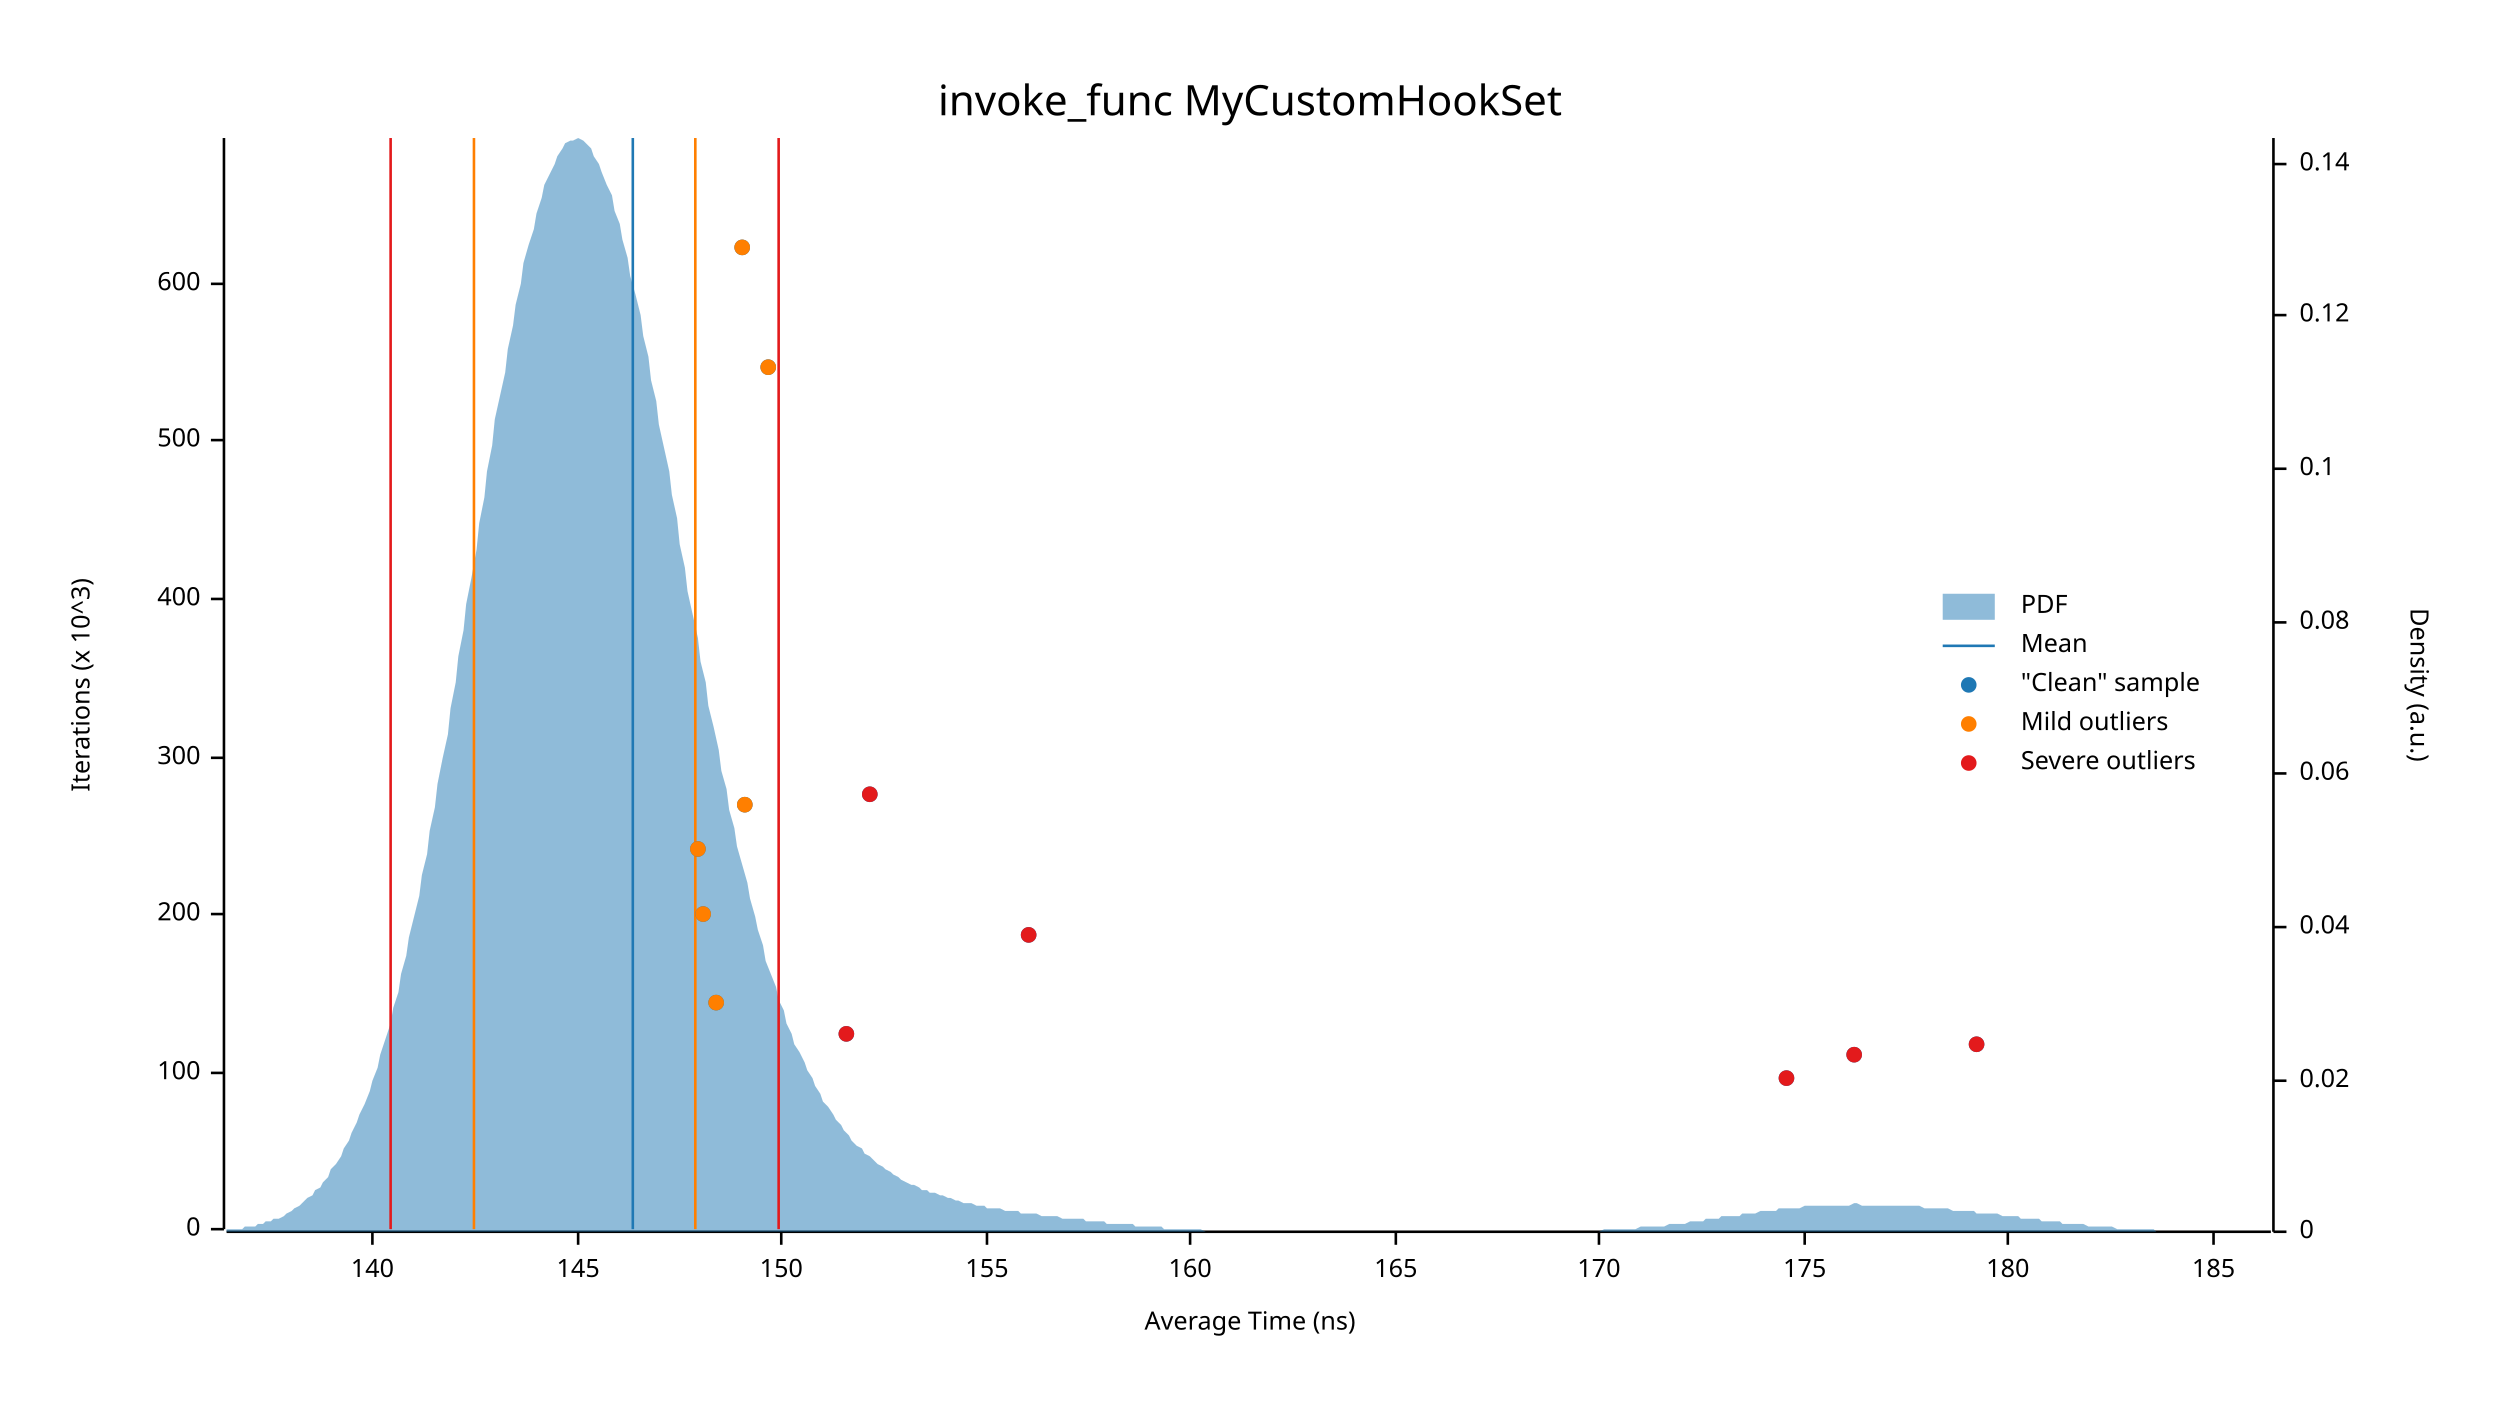
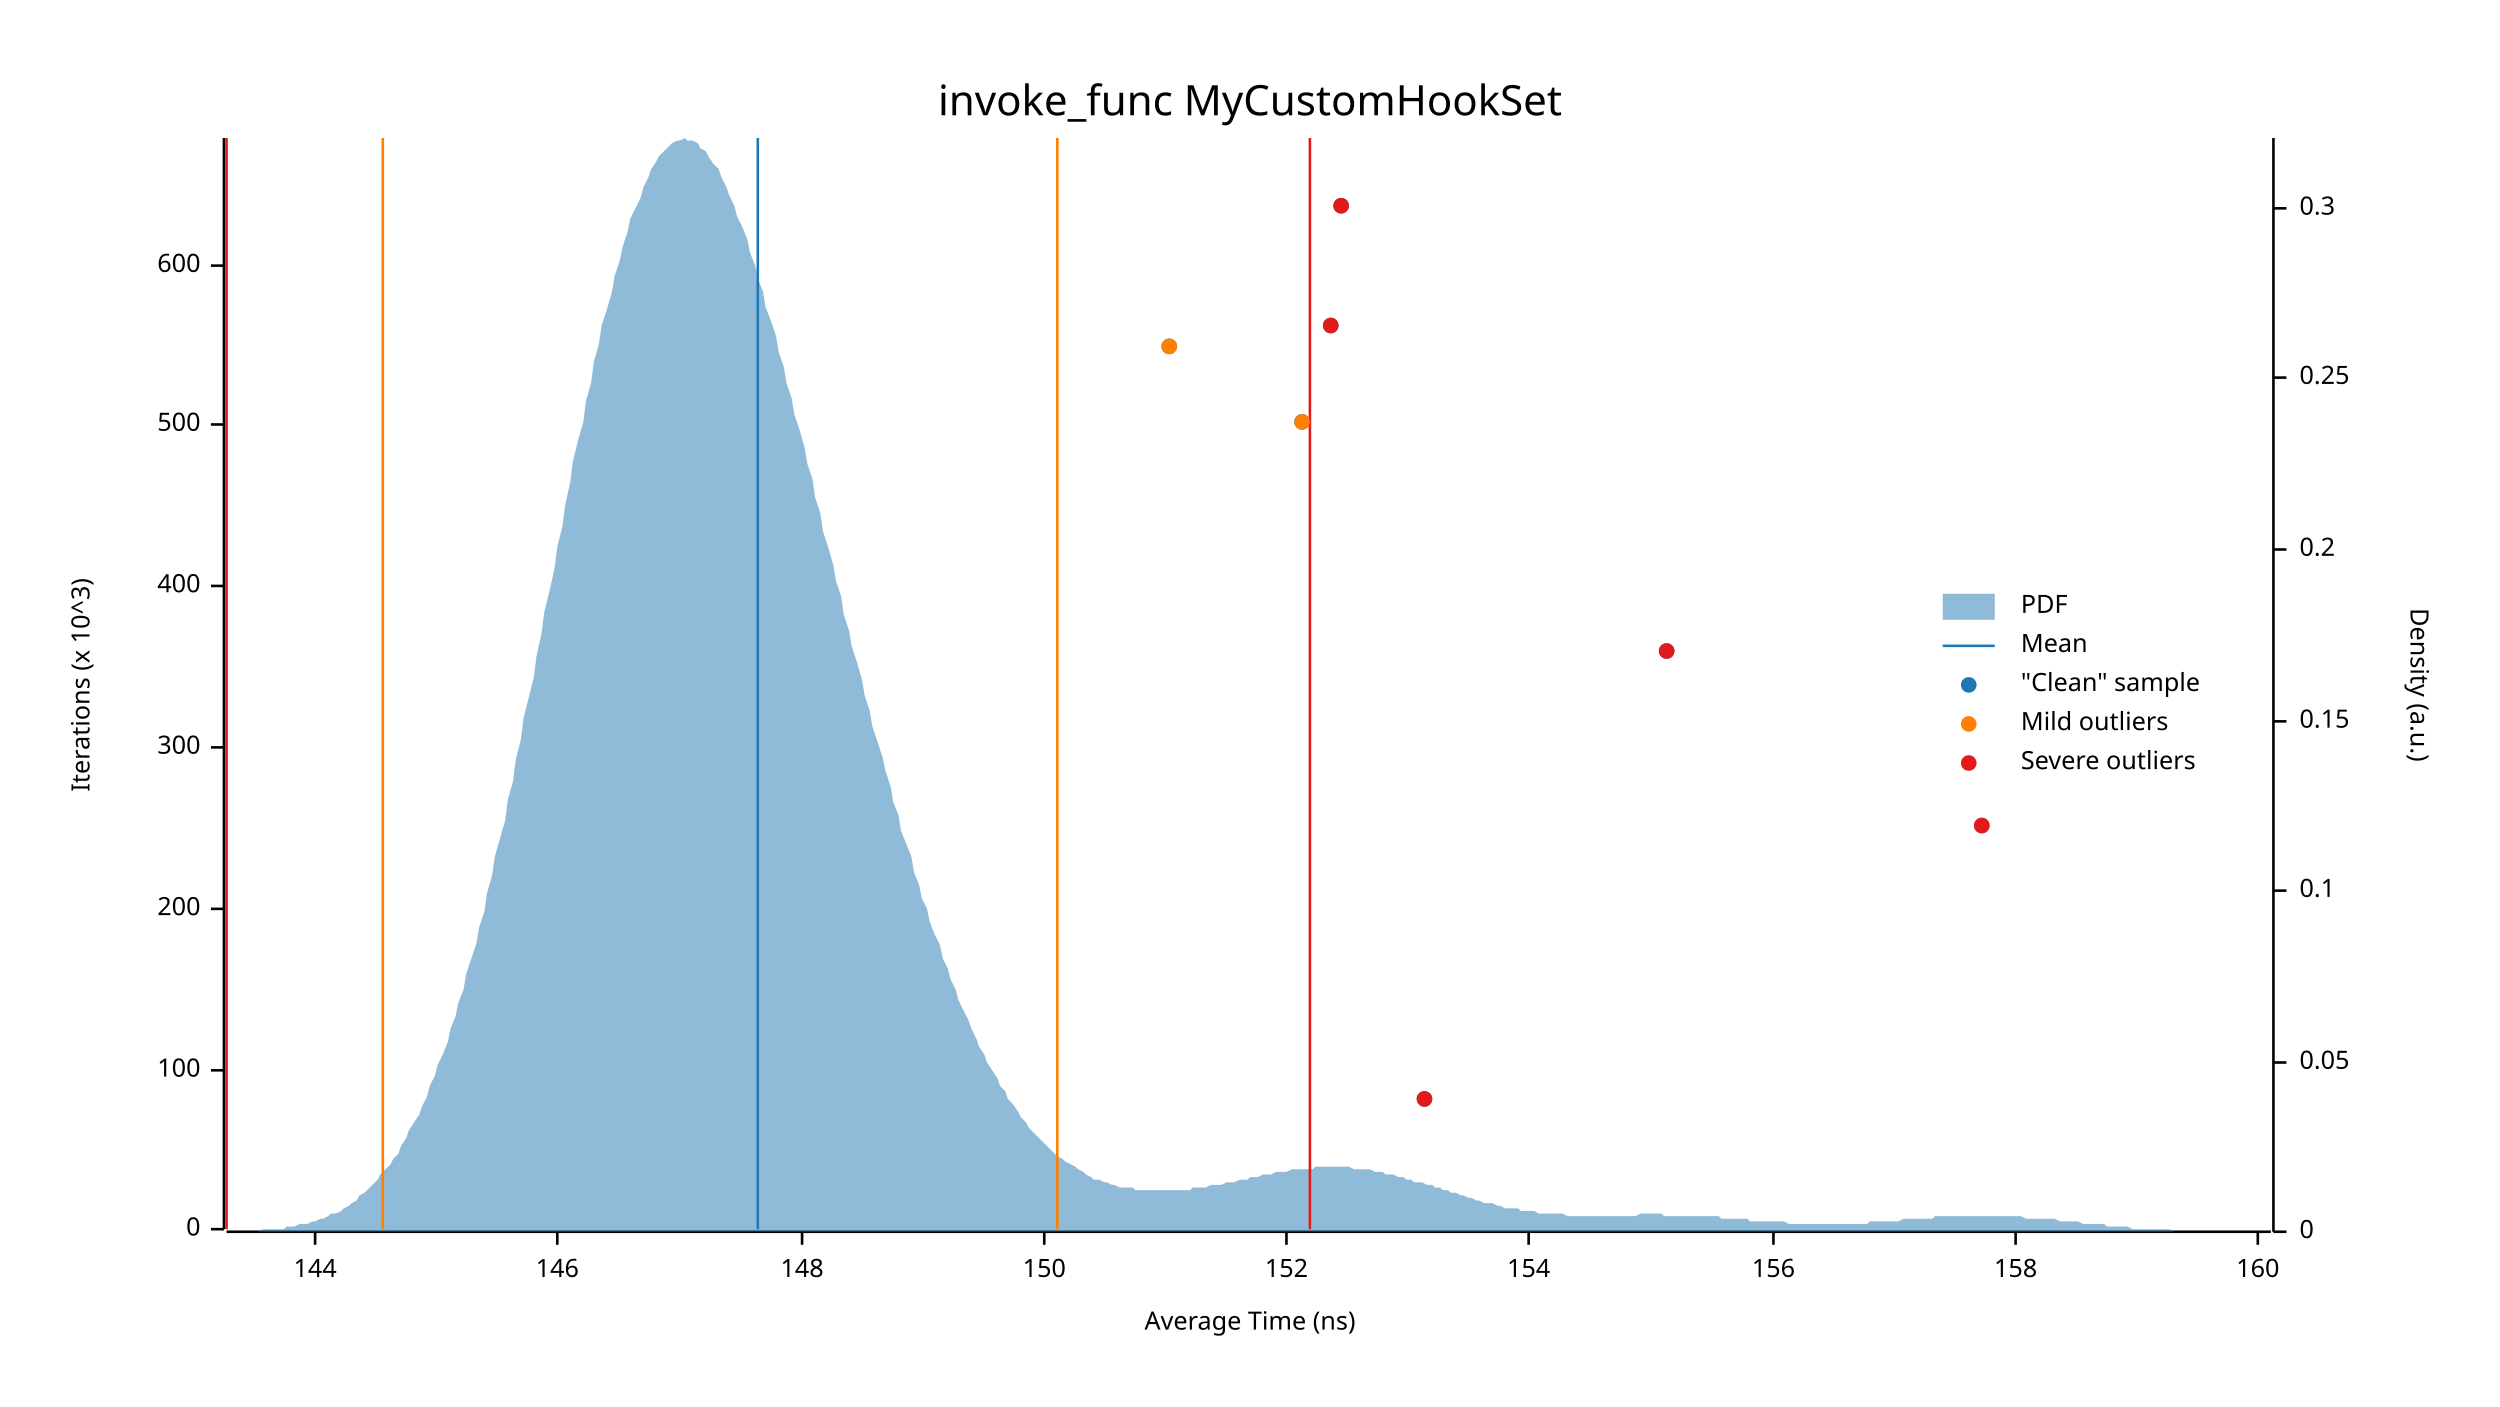
<svg xmlns="http://www.w3.org/2000/svg" width="960" height="540" viewBox="0 0 960 540">
  <text x="480" y="32" dy="0.76em" text-anchor="middle" font-family="sans-serif" font-size="16.129" opacity="1" fill="#000000">
invoke_func MyCustomHookSet
</text>
  <text x="27" y="263" dy="0.76em" text-anchor="middle" font-family="sans-serif" font-size="9.677" opacity="1" fill="#000000" transform="rotate(270, 27, 263)">
Iterations (x 10^3)
</text>
  <text x="480" y="513" dy="-0.5ex" text-anchor="middle" font-family="sans-serif" font-size="9.677" opacity="1" fill="#000000">
Average Time (ns)
</text>
  <polyline fill="none" opacity="1" stroke="#000000" stroke-width="1" points="86,53 86,472 " />
  <text x="77" y="472" dy="0.5ex" text-anchor="end" font-family="sans-serif" font-size="9.677" opacity="1" fill="#000000">
0
</text>
  <polyline fill="none" opacity="1" stroke="#000000" stroke-width="1" points="81,472 86,472 " />
-   <text x="77" y="412" dy="0.5ex" text-anchor="end" font-family="sans-serif" font-size="9.677" opacity="1" fill="#000000">
+   <text x="77" y="411" dy="0.5ex" text-anchor="end" font-family="sans-serif" font-size="9.677" opacity="1" fill="#000000">
100
</text>
-   <polyline fill="none" opacity="1" stroke="#000000" stroke-width="1" points="81,412 86,412 " />
-   <text x="77" y="351" dy="0.5ex" text-anchor="end" font-family="sans-serif" font-size="9.677" opacity="1" fill="#000000">
+   <polyline fill="none" opacity="1" stroke="#000000" stroke-width="1" points="81,411 86,411 " />
+   <text x="77" y="349" dy="0.5ex" text-anchor="end" font-family="sans-serif" font-size="9.677" opacity="1" fill="#000000">
200
</text>
-   <polyline fill="none" opacity="1" stroke="#000000" stroke-width="1" points="81,351 86,351 " />
-   <text x="77" y="291" dy="0.5ex" text-anchor="end" font-family="sans-serif" font-size="9.677" opacity="1" fill="#000000">
+   <polyline fill="none" opacity="1" stroke="#000000" stroke-width="1" points="81,349 86,349 " />
+   <text x="77" y="287" dy="0.5ex" text-anchor="end" font-family="sans-serif" font-size="9.677" opacity="1" fill="#000000">
300
</text>
-   <polyline fill="none" opacity="1" stroke="#000000" stroke-width="1" points="81,291 86,291 " />
-   <text x="77" y="230" dy="0.5ex" text-anchor="end" font-family="sans-serif" font-size="9.677" opacity="1" fill="#000000">
+   <polyline fill="none" opacity="1" stroke="#000000" stroke-width="1" points="81,287 86,287 " />
+   <text x="77" y="225" dy="0.5ex" text-anchor="end" font-family="sans-serif" font-size="9.677" opacity="1" fill="#000000">
400
</text>
-   <polyline fill="none" opacity="1" stroke="#000000" stroke-width="1" points="81,230 86,230 " />
-   <text x="77" y="169" dy="0.5ex" text-anchor="end" font-family="sans-serif" font-size="9.677" opacity="1" fill="#000000">
+   <polyline fill="none" opacity="1" stroke="#000000" stroke-width="1" points="81,225 86,225 " />
+   <text x="77" y="163" dy="0.5ex" text-anchor="end" font-family="sans-serif" font-size="9.677" opacity="1" fill="#000000">
500
</text>
-   <polyline fill="none" opacity="1" stroke="#000000" stroke-width="1" points="81,169 86,169 " />
-   <text x="77" y="109" dy="0.5ex" text-anchor="end" font-family="sans-serif" font-size="9.677" opacity="1" fill="#000000">
+   <polyline fill="none" opacity="1" stroke="#000000" stroke-width="1" points="81,163 86,163 " />
+   <text x="77" y="102" dy="0.5ex" text-anchor="end" font-family="sans-serif" font-size="9.677" opacity="1" fill="#000000">
600
</text>
-   <polyline fill="none" opacity="1" stroke="#000000" stroke-width="1" points="81,109 86,109 " />
+   <polyline fill="none" opacity="1" stroke="#000000" stroke-width="1" points="81,102 86,102 " />
  <polyline fill="none" opacity="1" stroke="#000000" stroke-width="1" points="87,473 872,473 " />
-   <text x="143" y="483" dy="0.76em" text-anchor="middle" font-family="sans-serif" font-size="9.677" opacity="1" fill="#000000">
- 140
+   <text x="121" y="483" dy="0.76em" text-anchor="middle" font-family="sans-serif" font-size="9.677" opacity="1" fill="#000000">
+ 144
</text>
-   <polyline fill="none" opacity="1" stroke="#000000" stroke-width="1" points="143,473 143,478 " />
-   <text x="222" y="483" dy="0.76em" text-anchor="middle" font-family="sans-serif" font-size="9.677" opacity="1" fill="#000000">
- 145
+   <polyline fill="none" opacity="1" stroke="#000000" stroke-width="1" points="121,473 121,478 " />
+   <text x="214" y="483" dy="0.76em" text-anchor="middle" font-family="sans-serif" font-size="9.677" opacity="1" fill="#000000">
+ 146
</text>
-   <polyline fill="none" opacity="1" stroke="#000000" stroke-width="1" points="222,473 222,478 " />
-   <text x="300" y="483" dy="0.76em" text-anchor="middle" font-family="sans-serif" font-size="9.677" opacity="1" fill="#000000">
+   <polyline fill="none" opacity="1" stroke="#000000" stroke-width="1" points="214,473 214,478 " />
+   <text x="308" y="483" dy="0.76em" text-anchor="middle" font-family="sans-serif" font-size="9.677" opacity="1" fill="#000000">
+ 148
+ </text>
+   <polyline fill="none" opacity="1" stroke="#000000" stroke-width="1" points="308,473 308,478 " />
+   <text x="401" y="483" dy="0.76em" text-anchor="middle" font-family="sans-serif" font-size="9.677" opacity="1" fill="#000000">
150
</text>
-   <polyline fill="none" opacity="1" stroke="#000000" stroke-width="1" points="300,473 300,478 " />
-   <text x="379" y="483" dy="0.76em" text-anchor="middle" font-family="sans-serif" font-size="9.677" opacity="1" fill="#000000">
- 155
+   <polyline fill="none" opacity="1" stroke="#000000" stroke-width="1" points="401,473 401,478 " />
+   <text x="494" y="483" dy="0.76em" text-anchor="middle" font-family="sans-serif" font-size="9.677" opacity="1" fill="#000000">
+ 152
</text>
-   <polyline fill="none" opacity="1" stroke="#000000" stroke-width="1" points="379,473 379,478 " />
-   <text x="457" y="483" dy="0.76em" text-anchor="middle" font-family="sans-serif" font-size="9.677" opacity="1" fill="#000000">
+   <polyline fill="none" opacity="1" stroke="#000000" stroke-width="1" points="494,473 494,478 " />
+   <text x="587" y="483" dy="0.76em" text-anchor="middle" font-family="sans-serif" font-size="9.677" opacity="1" fill="#000000">
+ 154
+ </text>
+   <polyline fill="none" opacity="1" stroke="#000000" stroke-width="1" points="587,473 587,478 " />
+   <text x="681" y="483" dy="0.76em" text-anchor="middle" font-family="sans-serif" font-size="9.677" opacity="1" fill="#000000">
+ 156
+ </text>
+   <polyline fill="none" opacity="1" stroke="#000000" stroke-width="1" points="681,473 681,478 " />
+   <text x="774" y="483" dy="0.76em" text-anchor="middle" font-family="sans-serif" font-size="9.677" opacity="1" fill="#000000">
+ 158
+ </text>
+   <polyline fill="none" opacity="1" stroke="#000000" stroke-width="1" points="774,473 774,478 " />
+   <text x="867" y="483" dy="0.76em" text-anchor="middle" font-family="sans-serif" font-size="9.677" opacity="1" fill="#000000">
160
</text>
-   <polyline fill="none" opacity="1" stroke="#000000" stroke-width="1" points="457,473 457,478 " />
-   <text x="536" y="483" dy="0.76em" text-anchor="middle" font-family="sans-serif" font-size="9.677" opacity="1" fill="#000000">
- 165
- </text>
-   <polyline fill="none" opacity="1" stroke="#000000" stroke-width="1" points="536,473 536,478 " />
-   <text x="614" y="483" dy="0.76em" text-anchor="middle" font-family="sans-serif" font-size="9.677" opacity="1" fill="#000000">
- 170
- </text>
-   <polyline fill="none" opacity="1" stroke="#000000" stroke-width="1" points="614,473 614,478 " />
-   <text x="693" y="483" dy="0.76em" text-anchor="middle" font-family="sans-serif" font-size="9.677" opacity="1" fill="#000000">
- 175
- </text>
-   <polyline fill="none" opacity="1" stroke="#000000" stroke-width="1" points="693,473 693,478 " />
-   <text x="771" y="483" dy="0.76em" text-anchor="middle" font-family="sans-serif" font-size="9.677" opacity="1" fill="#000000">
- 180
- </text>
-   <polyline fill="none" opacity="1" stroke="#000000" stroke-width="1" points="771,473 771,478 " />
-   <text x="850" y="483" dy="0.76em" text-anchor="middle" font-family="sans-serif" font-size="9.677" opacity="1" fill="#000000">
- 185
- </text>
-   <polyline fill="none" opacity="1" stroke="#000000" stroke-width="1" points="850,473 850,478 " />
+   <polyline fill="none" opacity="1" stroke="#000000" stroke-width="1" points="867,473 867,478 " />
  <text x="933" y="263" dy="0.76em" text-anchor="middle" font-family="sans-serif" font-size="9.677" opacity="1" fill="#000000" transform="rotate(90, 933, 263)">
Density (a.u.)
</text>
  <polyline fill="none" opacity="1" stroke="#000000" stroke-width="1" points="873,53 873,473 " />
  <text x="883" y="473" dy="0.5ex" text-anchor="start" font-family="sans-serif" font-size="9.677" opacity="1" fill="#000000">
0
</text>
  <polyline fill="none" opacity="1" stroke="#000000" stroke-width="1" points="873,473 878,473 " />
-   <text x="883" y="415" dy="0.5ex" text-anchor="start" font-family="sans-serif" font-size="9.677" opacity="1" fill="#000000">
- 0.02
+   <text x="883" y="408" dy="0.5ex" text-anchor="start" font-family="sans-serif" font-size="9.677" opacity="1" fill="#000000">
+ 0.05
</text>
-   <polyline fill="none" opacity="1" stroke="#000000" stroke-width="1" points="873,415 878,415 " />
-   <text x="883" y="356" dy="0.5ex" text-anchor="start" font-family="sans-serif" font-size="9.677" opacity="1" fill="#000000">
- 0.04
- </text>
-   <polyline fill="none" opacity="1" stroke="#000000" stroke-width="1" points="873,356 878,356 " />
-   <text x="883" y="297" dy="0.5ex" text-anchor="start" font-family="sans-serif" font-size="9.677" opacity="1" fill="#000000">
- 0.06
- </text>
-   <polyline fill="none" opacity="1" stroke="#000000" stroke-width="1" points="873,297 878,297 " />
-   <text x="883" y="239" dy="0.5ex" text-anchor="start" font-family="sans-serif" font-size="9.677" opacity="1" fill="#000000">
- 0.08
- </text>
-   <polyline fill="none" opacity="1" stroke="#000000" stroke-width="1" points="873,239 878,239 " />
-   <text x="883" y="180" dy="0.5ex" text-anchor="start" font-family="sans-serif" font-size="9.677" opacity="1" fill="#000000">
+   <polyline fill="none" opacity="1" stroke="#000000" stroke-width="1" points="873,408 878,408 " />
+   <text x="883" y="342" dy="0.5ex" text-anchor="start" font-family="sans-serif" font-size="9.677" opacity="1" fill="#000000">
0.1
</text>
-   <polyline fill="none" opacity="1" stroke="#000000" stroke-width="1" points="873,180 878,180 " />
-   <text x="883" y="121" dy="0.5ex" text-anchor="start" font-family="sans-serif" font-size="9.677" opacity="1" fill="#000000">
- 0.12
+   <polyline fill="none" opacity="1" stroke="#000000" stroke-width="1" points="873,342 878,342 " />
+   <text x="883" y="277" dy="0.5ex" text-anchor="start" font-family="sans-serif" font-size="9.677" opacity="1" fill="#000000">
+ 0.15
</text>
-   <polyline fill="none" opacity="1" stroke="#000000" stroke-width="1" points="873,121 878,121 " />
-   <text x="883" y="63" dy="0.5ex" text-anchor="start" font-family="sans-serif" font-size="9.677" opacity="1" fill="#000000">
- 0.14
+   <polyline fill="none" opacity="1" stroke="#000000" stroke-width="1" points="873,277 878,277 " />
+   <text x="883" y="211" dy="0.5ex" text-anchor="start" font-family="sans-serif" font-size="9.677" opacity="1" fill="#000000">
+ 0.2
</text>
-   <polyline fill="none" opacity="1" stroke="#000000" stroke-width="1" points="873,63 878,63 " />
-   <polygon opacity="0.5" fill="#1F78B4" points="87,472 88,472 90,472 91,472 93,472 94,471 96,471 98,471 99,470 101,470 102,469 104,469 105,468 107,468 109,467 110,466 112,465 113,464 115,463 116,462 118,460 120,459 121,457 123,456 124,454 126,452 127,449 129,447 131,444 132,441 134,438 135,435 137,431 138,428 140,424 142,419 143,415 145,410 146,405 148,399 150,393 151,387 153,381 154,374 156,367 157,360 159,352 161,344 162,336 164,328 165,319 167,310 168,301 170,291 172,282 173,272 175,262 176,252 178,242 179,232 181,222 183,211 184,201 186,191 187,181 189,171 190,161 192,152 194,143 195,134 197,125 198,117 200,109 201,101 203,94 205,88 206,82 208,76 209,71 211,67 213,63 214,60 216,57 217,55 219,54 220,54 222,53 224,54 225,55 227,57 228,60 230,63 231,66 233,71 235,75 236,81 238,86 239,92 241,99 242,106 244,113 246,121 247,129 249,137 250,146 252,154 253,163 255,172 257,181 258,190 260,199 261,209 263,218 264,227 266,236 268,245 269,254 271,262 272,271 274,279 276,288 277,296 279,303 280,311 282,318 283,325 285,332 287,339 288,345 290,352 291,357 293,363 294,369 296,374 298,379 299,384 301,388 302,393 304,397 305,401 307,404 309,408 310,411 312,414 313,417 315,420 316,423 318,425 320,428 321,430 323,432 324,434 326,436 327,438 329,440 331,441 332,443 334,444 335,445 337,447 339,448 340,449 342,450 343,451 345,452 346,453 348,454 350,455 351,455 353,456 354,457 356,457 357,458 359,458 361,459 362,459 364,460 365,460 367,461 368,461 370,462 372,462 373,462 375,463 376,463 378,463 379,464 381,464 383,464 384,464 386,465 387,465 389,465 391,465 392,466 394,466 395,466 397,466 398,466 400,467 402,467 403,467 405,467 406,467 408,468 409,468 411,468 413,468 414,468 416,468 417,469 419,469 420,469 422,469 424,469 425,470 427,470 428,470 430,470 431,470 433,470 435,470 436,471 438,471 439,471 441,471 442,471 444,471 446,471 447,472 449,472 450,472 452,472 454,472 455,472 457,472 458,472 460,472 461,472 463,473 465,473 466,473 468,473 469,473 471,473 472,473 474,473 476,473 477,473 479,473 480,473 482,473 483,473 485,473 487,473 488,473 490,473 491,473 493,473 494,473 496,473 498,473 499,473 501,473 502,473 504,473 505,473 507,473 509,473 510,473 512,473 513,473 515,473 517,473 518,473 520,473 521,473 523,473 524,473 526,473 528,473 529,473 531,473 532,473 534,473 535,473 537,473 539,473 540,473 542,473 543,473 545,473 546,473 548,473 550,473 551,473 553,473 554,473 556,473 557,473 559,473 561,473 562,473 564,473 565,473 567,473 568,473 570,473 572,473 573,473 575,473 576,473 578,473 580,473 581,473 583,473 584,473 586,473 587,473 589,473 591,473 592,473 594,473 595,473 597,473 598,473 600,473 602,473 603,473 605,473 606,473 608,473 609,473 611,473 613,473 614,473 616,472 617,472 619,472 620,472 622,472 624,472 625,472 627,472 628,472 630,471 632,471 633,471 635,471 636,471 638,471 639,471 641,470 643,470 644,470 646,470 647,470 649,469 650,469 652,469 654,469 655,468 657,468 658,468 660,468 661,467 663,467 665,467 666,467 668,467 669,466 671,466 672,466 674,466 676,465 677,465 679,465 680,465 682,465 683,464 685,464 687,464 688,464 690,464 691,464 693,463 695,463 696,463 698,463 699,463 701,463 702,463 704,463 706,463 707,463 709,463 710,463 712,462 713,462 715,463 717,463 718,463 720,463 721,463 723,463 724,463 726,463 728,463 729,463 731,463 732,463 734,463 735,463 737,463 739,464 740,464 742,464 743,464 745,464 746,464 748,464 750,465 751,465 753,465 754,465 756,465 758,465 759,466 761,466 762,466 764,466 765,466 767,466 769,467 770,467 772,467 773,467 775,467 776,468 778,468 780,468 781,468 783,468 784,469 786,469 787,469 789,469 791,469 792,470 794,470 795,470 797,470 798,470 800,470 802,471 803,471 805,471 806,471 808,471 809,471 811,471 813,472 814,472 816,472 817,472 819,472 821,472 822,472 824,472 825,472 827,472 828,473 830,473 832,473 833,473 835,473 836,473 838,473 839,473 841,473 843,473 844,473 846,473 847,473 849,473 850,473 852,473 854,473 855,473 857,473 858,473 860,473 861,473 863,473 865,473 866,473 868,473 869,473 871,473 873,473 873,473 87,473 " />
-   <polyline fill="none" opacity="1" stroke="#1F78B4" stroke-width="1" points="243,472 243,53 " />
-   <polyline fill="none" opacity="1" stroke="#FF7F00" stroke-width="1" points="182,472 182,53 " />
-   <polyline fill="none" opacity="1" stroke="#FF7F00" stroke-width="1" points="267,472 267,53 " />
-   <polyline fill="none" opacity="1" stroke="#E31A1C" stroke-width="1" points="150,472 150,53 " />
-   <polyline fill="none" opacity="1" stroke="#E31A1C" stroke-width="1" points="299,472 299,53 " />
-   <circle cx="686" cy="414" r="3" opacity="1" fill="#1F78B4" stroke="none" stroke-width="1" />
-   <circle cx="712" cy="405" r="3" opacity="1" fill="#1F78B4" stroke="none" stroke-width="1" />
-   <circle cx="759" cy="401" r="3" opacity="1" fill="#1F78B4" stroke="none" stroke-width="1" />
-   <circle cx="325" cy="397" r="3" opacity="1" fill="#1F78B4" stroke="none" stroke-width="1" />
-   <circle cx="275" cy="385" r="3" opacity="1" fill="#1F78B4" stroke="none" stroke-width="1" />
-   <circle cx="395" cy="359" r="3" opacity="1" fill="#1F78B4" stroke="none" stroke-width="1" />
-   <circle cx="270" cy="351" r="3" opacity="1" fill="#1F78B4" stroke="none" stroke-width="1" />
-   <circle cx="268" cy="326" r="3" opacity="1" fill="#1F78B4" stroke="none" stroke-width="1" />
-   <circle cx="286" cy="309" r="3" opacity="1" fill="#1F78B4" stroke="none" stroke-width="1" />
-   <circle cx="334" cy="305" r="3" opacity="1" fill="#1F78B4" stroke="none" stroke-width="1" />
-   <circle cx="295" cy="141" r="3" opacity="1" fill="#1F78B4" stroke="none" stroke-width="1" />
-   <circle cx="285" cy="95" r="3" opacity="1" fill="#1F78B4" stroke="none" stroke-width="1" />
-   <circle cx="275" cy="385" r="3" opacity="1" fill="#FF7F00" stroke="none" stroke-width="1" />
-   <circle cx="270" cy="351" r="3" opacity="1" fill="#FF7F00" stroke="none" stroke-width="1" />
-   <circle cx="268" cy="326" r="3" opacity="1" fill="#FF7F00" stroke="none" stroke-width="1" />
-   <circle cx="286" cy="309" r="3" opacity="1" fill="#FF7F00" stroke="none" stroke-width="1" />
-   <circle cx="295" cy="141" r="3" opacity="1" fill="#FF7F00" stroke="none" stroke-width="1" />
-   <circle cx="285" cy="95" r="3" opacity="1" fill="#FF7F00" stroke="none" stroke-width="1" />
-   <circle cx="686" cy="414" r="3" opacity="1" fill="#E31A1C" stroke="none" stroke-width="1" />
-   <circle cx="712" cy="405" r="3" opacity="1" fill="#E31A1C" stroke="none" stroke-width="1" />
-   <circle cx="759" cy="401" r="3" opacity="1" fill="#E31A1C" stroke="none" stroke-width="1" />
-   <circle cx="325" cy="397" r="3" opacity="1" fill="#E31A1C" stroke="none" stroke-width="1" />
-   <circle cx="395" cy="359" r="3" opacity="1" fill="#E31A1C" stroke="none" stroke-width="1" />
-   <circle cx="334" cy="305" r="3" opacity="1" fill="#E31A1C" stroke="none" stroke-width="1" />
+   <polyline fill="none" opacity="1" stroke="#000000" stroke-width="1" points="873,211 878,211 " />
+   <text x="883" y="145" dy="0.5ex" text-anchor="start" font-family="sans-serif" font-size="9.677" opacity="1" fill="#000000">
+ 0.25
+ </text>
+   <polyline fill="none" opacity="1" stroke="#000000" stroke-width="1" points="873,145 878,145 " />
+   <text x="883" y="80" dy="0.5ex" text-anchor="start" font-family="sans-serif" font-size="9.677" opacity="1" fill="#000000">
+ 0.3
+ </text>
+   <polyline fill="none" opacity="1" stroke="#000000" stroke-width="1" points="873,80 878,80 " />
+   <polygon opacity="0.5" fill="#1F78B4" points="87,473 88,473 90,473 91,473 93,473 94,473 96,473 98,473 99,473 101,472 102,472 104,472 105,472 107,472 109,472 110,471 112,471 113,471 115,470 116,470 118,470 120,469 121,469 123,468 124,468 126,467 127,466 129,466 131,465 132,464 134,463 135,462 137,461 138,459 140,458 142,456 143,455 145,453 146,451 148,449 150,447 151,445 153,443 154,440 156,437 157,434 159,431 161,428 162,425 164,421 165,417 167,413 168,409 170,405 172,400 173,395 175,390 176,385 178,380 179,374 181,368 183,362 184,356 186,350 187,343 189,336 190,329 192,322 194,315 195,307 197,300 198,292 200,284 201,276 203,268 205,260 206,252 208,243 209,235 211,227 213,218 214,210 216,202 217,194 219,185 220,177 222,169 224,162 225,154 227,147 228,139 230,132 231,125 233,119 235,112 236,106 238,100 239,95 241,89 242,84 244,80 246,76 247,72 249,68 250,65 252,62 253,60 255,58 257,56 258,55 260,54 261,54 263,53 264,54 266,54 268,55 269,57 271,58 272,60 274,63 276,65 277,68 279,72 280,75 282,79 283,83 285,87 287,92 288,97 290,102 291,107 293,112 294,118 296,123 298,129 299,135 301,141 302,147 304,153 305,159 307,165 309,172 310,178 312,184 313,191 315,197 316,204 318,210 320,217 321,223 323,229 324,236 326,242 327,248 329,254 331,261 332,267 334,273 335,279 337,285 339,291 340,296 342,302 343,308 345,313 346,319 348,324 350,329 351,335 353,340 354,345 356,349 357,354 359,359 361,363 362,368 364,372 365,376 367,380 368,384 370,388 372,392 373,395 375,399 376,402 378,405 379,408 381,411 383,414 384,417 386,419 387,422 389,424 391,427 392,429 394,431 395,433 397,435 398,436 400,438 402,440 403,441 405,443 406,444 408,445 409,446 411,447 413,448 414,449 416,450 417,451 419,452 420,453 422,453 424,454 425,454 427,455 428,455 430,456 431,456 433,456 435,456 436,457 438,457 439,457 441,457 442,457 444,457 446,457 447,457 449,457 450,457 452,457 454,457 455,457 457,457 458,456 460,456 461,456 463,456 465,455 466,455 468,455 469,455 471,454 472,454 474,454 476,453 477,453 479,453 480,452 482,452 483,452 485,451 487,451 488,451 490,450 491,450 493,450 494,450 496,449 498,449 499,449 501,449 502,449 504,449 505,448 507,448 509,448 510,448 512,448 513,448 515,448 517,448 518,448 520,449 521,449 523,449 524,449 526,449 528,450 529,450 531,450 532,451 534,451 535,451 537,452 539,452 540,453 542,453 543,454 545,454 546,454 548,455 550,455 551,456 553,456 554,457 556,457 557,458 559,458 561,459 562,459 564,460 565,460 567,461 568,461 570,462 572,462 573,462 575,463 576,463 578,464 580,464 581,464 583,464 584,465 586,465 587,465 589,465 591,466 592,466 594,466 595,466 597,466 598,466 600,466 602,467 603,467 605,467 606,467 608,467 609,467 611,467 613,467 614,467 616,467 617,467 619,467 620,467 622,467 624,467 625,467 627,467 628,467 630,466 632,466 633,466 635,466 636,466 638,466 639,467 641,467 643,467 644,467 646,467 647,467 649,467 650,467 652,467 654,467 655,467 657,467 658,467 660,467 661,468 663,468 665,468 666,468 668,468 669,468 671,468 672,469 674,469 676,469 677,469 679,469 680,469 682,469 683,469 685,469 687,470 688,470 690,470 691,470 693,470 695,470 696,470 698,470 699,470 701,470 702,470 704,470 706,470 707,470 709,470 710,470 712,470 713,470 715,470 717,470 718,469 720,469 721,469 723,469 724,469 726,469 728,469 729,469 731,468 732,468 734,468 735,468 737,468 739,468 740,468 742,468 743,467 745,467 746,467 748,467 750,467 751,467 753,467 754,467 756,467 758,467 759,467 761,467 762,467 764,467 765,467 767,467 769,467 770,467 772,467 773,467 775,467 776,467 778,468 780,468 781,468 783,468 784,468 786,468 787,468 789,468 791,469 792,469 794,469 795,469 797,469 798,469 800,470 802,470 803,470 805,470 806,470 808,470 809,471 811,471 813,471 814,471 816,471 817,471 819,472 821,472 822,472 824,472 825,472 827,472 828,472 830,472 832,472 833,472 835,473 836,473 838,473 839,473 841,473 843,473 844,473 846,473 847,473 849,473 850,473 852,473 854,473 855,473 857,473 858,473 860,473 861,473 863,473 865,473 866,473 868,473 869,473 871,473 873,473 873,473 87,473 " />
+   <polyline fill="none" opacity="1" stroke="#1F78B4" stroke-width="1" points="291,472 291,53 " />
+   <polyline fill="none" opacity="1" stroke="#FF7F00" stroke-width="1" points="147,472 147,53 " />
+   <polyline fill="none" opacity="1" stroke="#FF7F00" stroke-width="1" points="406,472 406,53 " />
+   <polyline fill="none" opacity="1" stroke="#E31A1C" stroke-width="1" points="87,472 87,53 " />
+   <polyline fill="none" opacity="1" stroke="#E31A1C" stroke-width="1" points="503,472 503,53 " />
+   <circle cx="547" cy="422" r="3" opacity="1" fill="#1F78B4" stroke="none" stroke-width="1" />
+   <circle cx="761" cy="317" r="3" opacity="1" fill="#1F78B4" stroke="none" stroke-width="1" />
+   <circle cx="640" cy="250" r="3" opacity="1" fill="#1F78B4" stroke="none" stroke-width="1" />
+   <circle cx="500" cy="162" r="3" opacity="1" fill="#1F78B4" stroke="none" stroke-width="1" />
+   <circle cx="449" cy="133" r="3" opacity="1" fill="#1F78B4" stroke="none" stroke-width="1" />
+   <circle cx="511" cy="125" r="3" opacity="1" fill="#1F78B4" stroke="none" stroke-width="1" />
+   <circle cx="515" cy="79" r="3" opacity="1" fill="#1F78B4" stroke="none" stroke-width="1" />
+   <circle cx="500" cy="162" r="3" opacity="1" fill="#FF7F00" stroke="none" stroke-width="1" />
+   <circle cx="449" cy="133" r="3" opacity="1" fill="#FF7F00" stroke="none" stroke-width="1" />
+   <circle cx="547" cy="422" r="3" opacity="1" fill="#E31A1C" stroke="none" stroke-width="1" />
+   <circle cx="761" cy="317" r="3" opacity="1" fill="#E31A1C" stroke="none" stroke-width="1" />
+   <circle cx="640" cy="250" r="3" opacity="1" fill="#E31A1C" stroke="none" stroke-width="1" />
+   <circle cx="511" cy="125" r="3" opacity="1" fill="#E31A1C" stroke="none" stroke-width="1" />
+   <circle cx="515" cy="79" r="3" opacity="1" fill="#E31A1C" stroke="none" stroke-width="1" />
  <text x="776" y="228" dy="0.76em" text-anchor="start" font-family="sans-serif" font-size="9.677" opacity="1" fill="#000000">
PDF
</text>
  <text x="776" y="243" dy="0.76em" text-anchor="start" font-family="sans-serif" font-size="9.677" opacity="1" fill="#000000">
Mean
</text>
  <text x="776" y="258" dy="0.76em" text-anchor="start" font-family="sans-serif" font-size="9.677" opacity="1" fill="#000000">
"Clean" sample
</text>
  <text x="776" y="273" dy="0.76em" text-anchor="start" font-family="sans-serif" font-size="9.677" opacity="1" fill="#000000">
Mild outliers
</text>
  <text x="776" y="288" dy="0.76em" text-anchor="start" font-family="sans-serif" font-size="9.677" opacity="1" fill="#000000">
Severe outliers
</text>
  <rect x="746" y="228" width="20" height="10" opacity="0.5" fill="#1F78B4" stroke="none" />
  <polyline fill="none" opacity="1" stroke="#1F78B4" stroke-width="1" points="746,248 766,248 " />
  <circle cx="756" cy="263" r="3" opacity="1" fill="#1F78B4" stroke="none" stroke-width="1" />
  <circle cx="756" cy="278" r="3" opacity="1" fill="#FF7F00" stroke="none" stroke-width="1" />
  <circle cx="756" cy="293" r="3" opacity="1" fill="#E31A1C" stroke="none" stroke-width="1" />
</svg>
